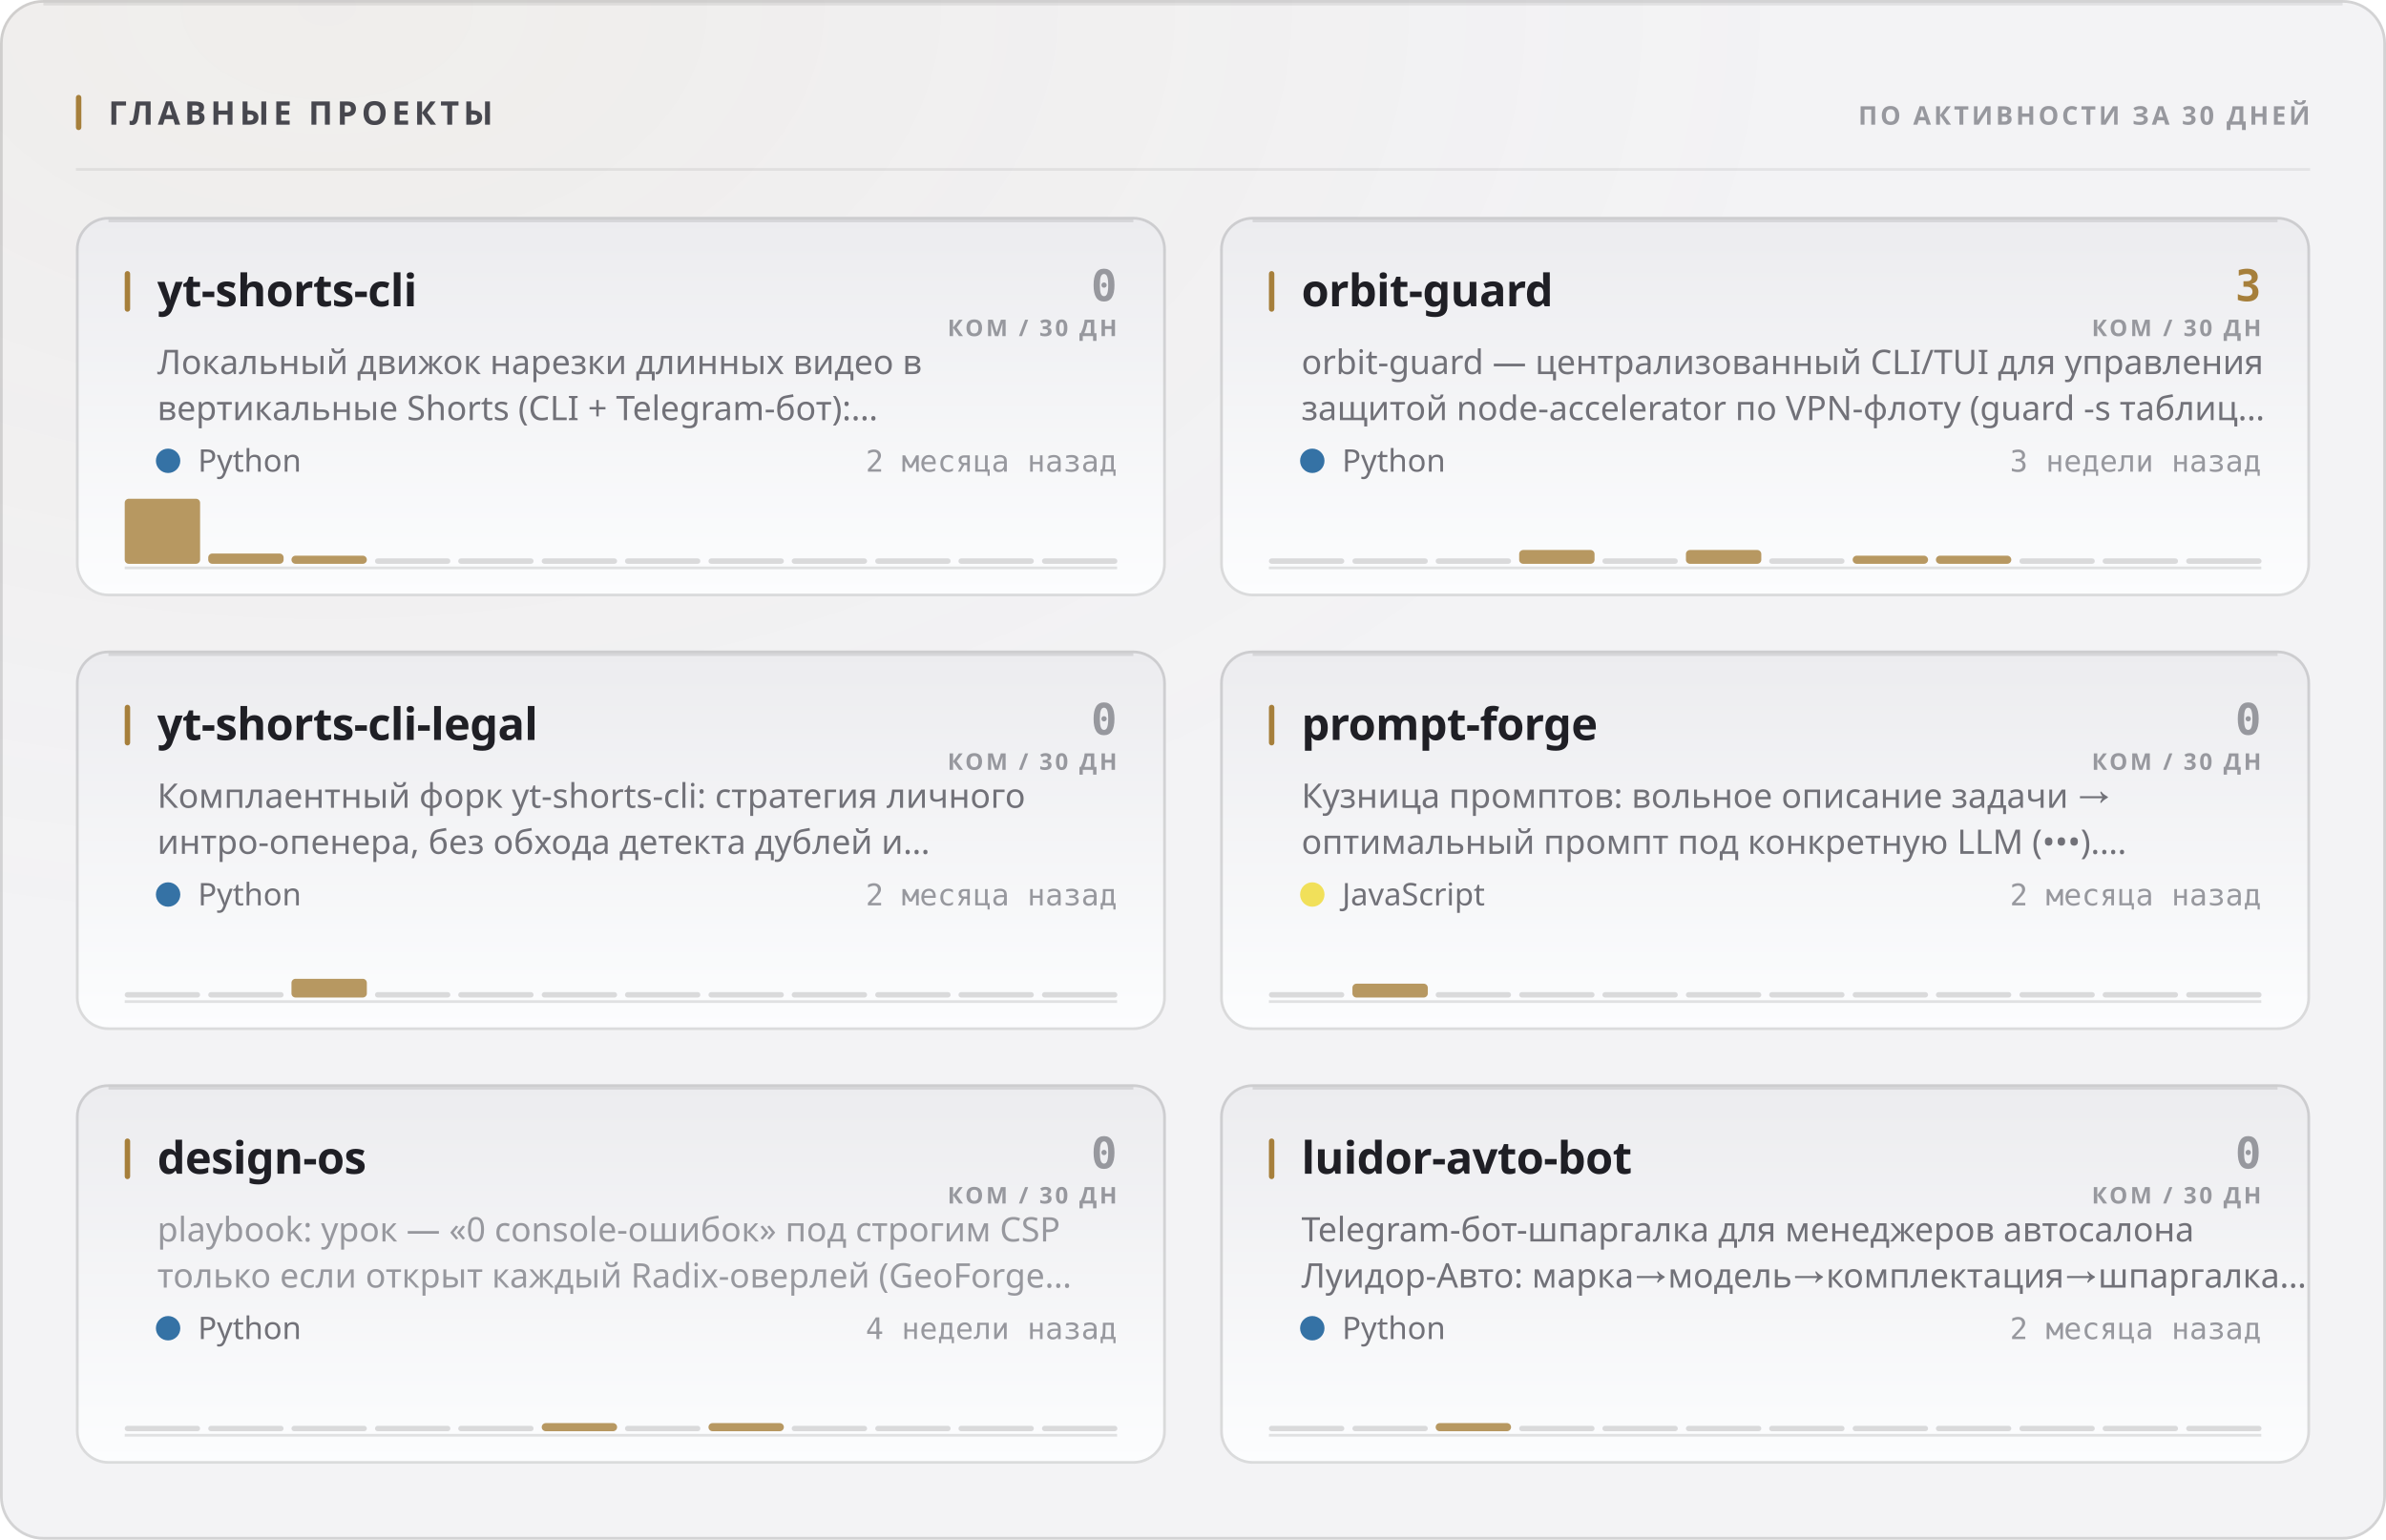
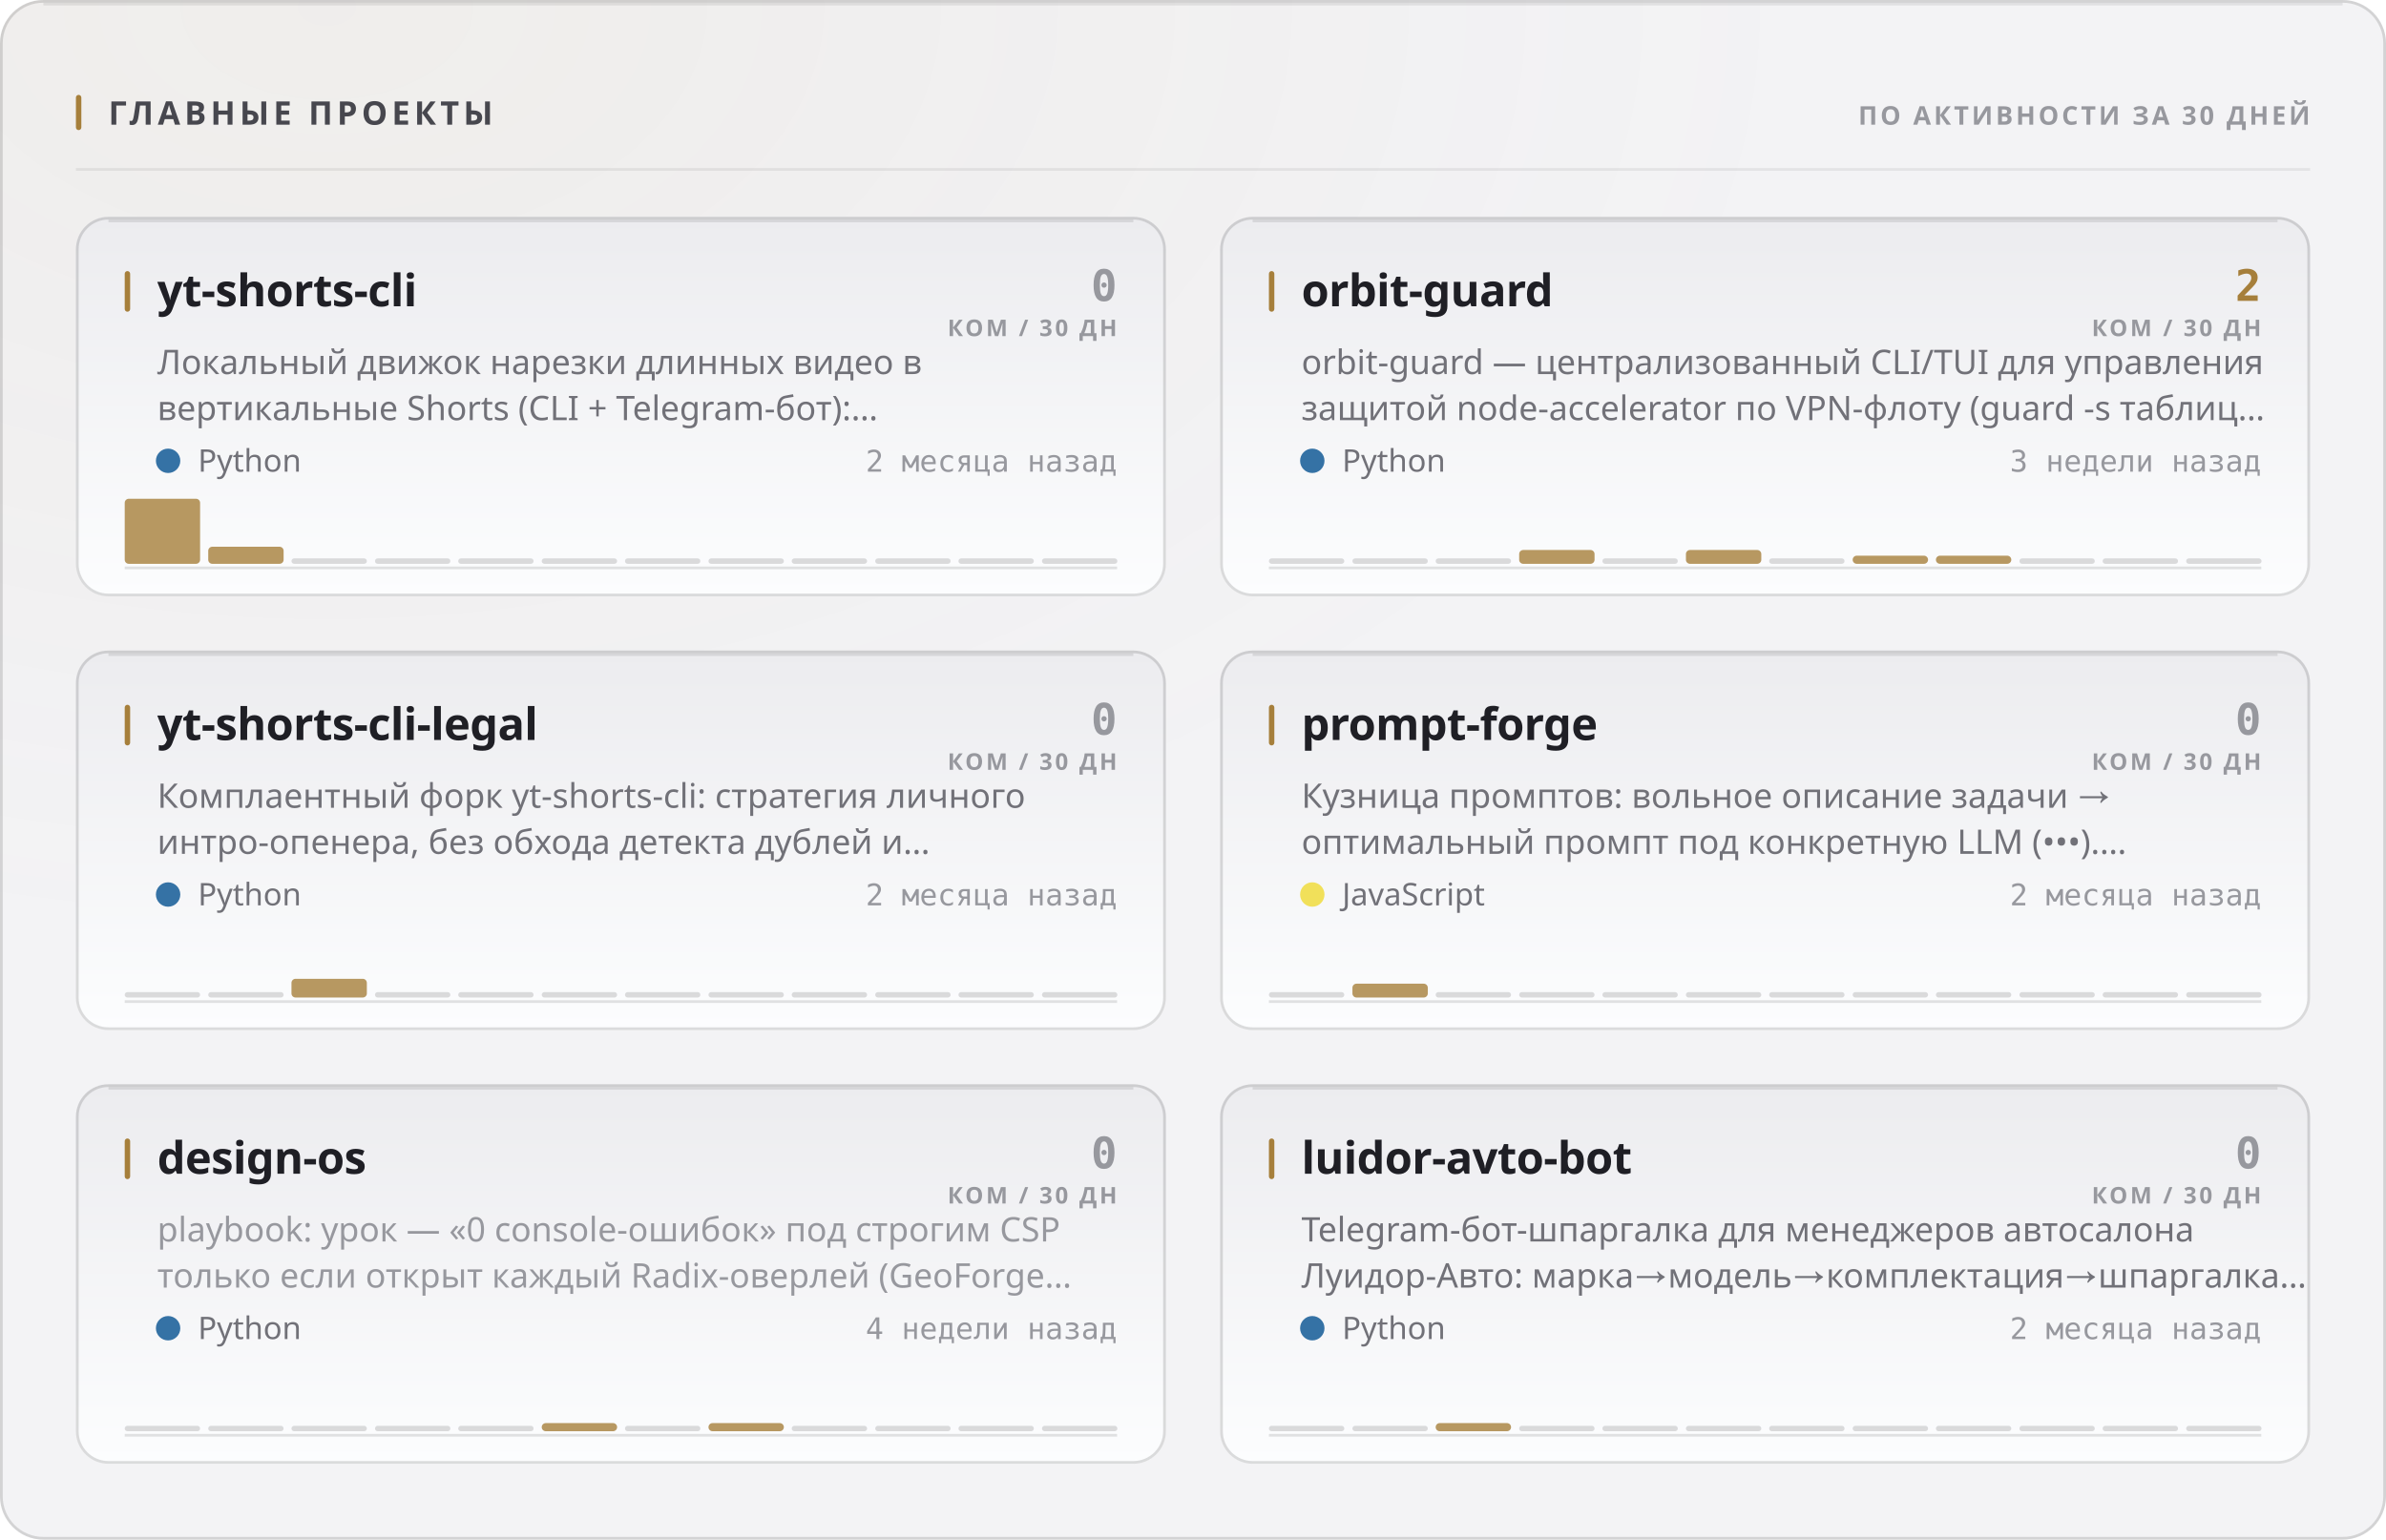
<svg xmlns="http://www.w3.org/2000/svg" width="880" height="568" viewBox="0 0 880 568" role="img">
  <style>
  text { font-family: -apple-system, BlinkMacSystemFont, 'Segoe UI', 'Noto Sans', Helvetica, Arial, sans-serif; }
  .mono { font-family: ui-monospace, 'SF Mono', 'Cascadia Mono', 'DejaVu Sans Mono', Menlo, Consolas, monospace; font-variant-numeric: tabular-nums; }
  .caps { letter-spacing: .1em; text-transform: uppercase; }

  @keyframes sheen  { from { transform: translateX(-120%); } to { transform: translateX(260%); } }
  @keyframes rise   { from { opacity: 0; transform: translateY(6px); } to { opacity: 1; transform: none; } }
  @keyframes slide  { from { opacity: 0; transform: translateX(-8px); } to { opacity: 1; transform: none; } }
  @keyframes grow   { from { transform: scaleY(0); } to { transform: scaleY(1); } }
  @keyframes widen  { from { transform: scaleX(0); } to { transform: scaleX(1); } }
  @keyframes draw   { from { stroke-dashoffset: 200; } to { stroke-dashoffset: 0; } }

  .sheen { animation: sheen 5.5s cubic-bezier(.45,0,.2,1) infinite; }
  .rise  { animation: rise .5s cubic-bezier(.16,1,.3,1) both; }
  .slide { animation: slide .42s cubic-bezier(.16,1,.3,1) both; }
  .bar   { transform-box: fill-box; transform-origin: 50% 100%;
           animation: grow .62s cubic-bezier(.16,1,.3,1) both; }
  .fill  { transform-box: fill-box; transform-origin: 0% 50%;
           animation: widen .8s cubic-bezier(.16,1,.3,1) both; }
  /* The hidden start state lives in the keyframes, never in the static rule.
     A renderer that ignores CSS animations then falls back to the FINISHED
     state — a drawn line, visible text — instead of an empty panel. */
  .spark { stroke-dasharray: 200;
           animation: draw 1.1s cubic-bezier(.16,1,.3,1) both; }

  @media (prefers-reduced-motion: reduce) {
    .sheen { animation: none; opacity: 0; }
    .rise, .slide, .bar, .fill, .spark { animation: none; opacity: 1; transform: none;
                                         stroke-dashoffset: 0; }
  }</style>
  <defs>
    <filter id="grain1" x="0" y="0" width="100%" height="100%">
      <feTurbulence type="fractalNoise" baseFrequency="0.82" numOctaves="3" stitchTiles="stitch" />
      <feColorMatrix type="saturate" values="0" />
    </filter>
    <radialGradient id="wash2" cx="14%" cy="0%" r="62%">
      <stop offset="0%" stop-color="#a67f3b" stop-opacity="0.05" />
      <stop offset="100%" stop-color="#a67f3b" stop-opacity="0" />
    </radialGradient>
    <linearGradient id="cardfill3" x1="0" y1="0" x2="0" y2="1">
      <stop offset="0%" stop-color="#ececef" />
      <stop offset="100%" stop-color="#fcfdfe" />
    </linearGradient>
    <linearGradient id="cardfill4" x1="0" y1="0" x2="0" y2="1">
      <stop offset="0%" stop-color="#ececef" />
      <stop offset="100%" stop-color="#fcfdfe" />
    </linearGradient>
    <linearGradient id="cardfill5" x1="0" y1="0" x2="0" y2="1">
      <stop offset="0%" stop-color="#ececef" />
      <stop offset="100%" stop-color="#fcfdfe" />
    </linearGradient>
    <linearGradient id="cardfill6" x1="0" y1="0" x2="0" y2="1">
      <stop offset="0%" stop-color="#ececef" />
      <stop offset="100%" stop-color="#fcfdfe" />
    </linearGradient>
    <linearGradient id="cardfill7" x1="0" y1="0" x2="0" y2="1">
      <stop offset="0%" stop-color="#ececef" />
      <stop offset="100%" stop-color="#fcfdfe" />
    </linearGradient>
    <linearGradient id="cardfill8" x1="0" y1="0" x2="0" y2="1">
      <stop offset="0%" stop-color="#ececef" />
      <stop offset="100%" stop-color="#fcfdfe" />
    </linearGradient>
  </defs>
  <rect width="880" height="568" rx="16" fill="#f3f3f5" />
  <rect width="880" height="568" rx="16" fill="url(#wash2)" />
  <rect width="880" height="568" rx="16" filter="url(#grain1)" opacity="0.035" style="mix-blend-mode:overlay" />
  <rect x=".5" y=".5" width="879" height="567" rx="15.5" fill="none" stroke="rgba(10,10,12,0.14)" />
  <path d="M16 1.5 H864" stroke="rgba(10,10,12,0.08)" stroke-width="1" fill="none" />
  <rect x="28" y="35" width="2" height="13" rx="1" fill="#a67f3b" />
  <text x="40" y="46" font-size="12" font-weight="700" fill="#47474e" letter-spacing="0.13em">ГЛАВНЫЕ ПРОЕКТЫ</text>
  <text x="852" y="46" font-size="9.5" font-weight="600" fill="#97989e" text-anchor="end" letter-spacing="0.11em">ПО АКТИВНОСТИ ЗА 30 ДНЕЙ</text>
  <path d="M28 62.5 H852" stroke="rgba(10,10,12,0.07)" stroke-width="1" />
  <g class="rise" opacity="1" style="">
    <rect x="28" y="80" width="402" height="140" rx="12" fill="url(#cardfill3)" />
    <rect x="28.5" y="80.5" width="401" height="139" rx="11.5" fill="none" stroke="rgba(10,10,12,0.14)" />
    <path d="M40 81.5 H418" stroke="rgba(10,10,12,0.1)" stroke-width="1" fill="none" />
    <rect x="46" y="100" width="2" height="15" rx="1" fill="#a67f3b" />
    <text x="58" y="113" font-size="16.5" font-weight="700" fill="#1f1f25" letter-spacing="-0.01em">yt-shorts-cli</text>
    <text x="412" y="111" font-size="16" font-weight="700" fill="#97989e" text-anchor="end" class="mono">0</text>
    <text x="412" y="124" font-size="8.5" font-weight="600" fill="#97989e" text-anchor="end" letter-spacing="0.11em">КОМ / 30 ДН</text>
    <text x="58" y="138" font-size="12.5" font-weight="400" fill="#717178">Локальный движок нарезки длинных видео в</text>
    <text x="58" y="155" font-size="12.5" font-weight="400" fill="#717178">вертикальные Shorts (CLI + Telegram-бот):…</text>
    <circle cx="62" cy="170" r="4.5" fill="#3572A5" />
    <text x="73" y="174" font-size="11.5" font-weight="400" fill="#717178">Python</text>
    <text x="412" y="174" font-size="11" font-weight="400" fill="#97989e" text-anchor="end" class="mono">2 месяца назад</text>
    <path d="M46 209.5 H412" stroke="rgba(10,10,12,0.112)" stroke-width="1" />
    <g class="bar" style="animation-delay:0.18s">
      <rect x="46.0" y="184.0" width="27.8" height="24.0" rx="1.5" fill="#a67f3b" opacity="0.8" />
-       <rect x="76.8" y="204.2" width="27.8" height="3.8" rx="1.5" fill="#a67f3b" opacity="0.8" />
-       <rect x="107.5" y="205.0" width="27.8" height="3.0" rx="1.5" fill="#a67f3b" opacity="0.8" />
+       <rect x="76.8" y="201.7" width="27.8" height="6.3" rx="1.5" fill="#a67f3b" opacity="0.8" />
+       <rect x="107.5" y="206.0" width="27.8" height="2" rx="1" fill="rgba(10,10,12,0.14)" />
      <rect x="138.3" y="206.0" width="27.8" height="2" rx="1" fill="rgba(10,10,12,0.14)" />
      <rect x="169.0" y="206.0" width="27.8" height="2" rx="1" fill="rgba(10,10,12,0.14)" />
      <rect x="199.8" y="206.0" width="27.8" height="2" rx="1" fill="rgba(10,10,12,0.14)" />
      <rect x="230.5" y="206.0" width="27.8" height="2" rx="1" fill="rgba(10,10,12,0.14)" />
      <rect x="261.3" y="206.0" width="27.8" height="2" rx="1" fill="rgba(10,10,12,0.14)" />
      <rect x="292.0" y="206.0" width="27.8" height="2" rx="1" fill="rgba(10,10,12,0.14)" />
      <rect x="322.8" y="206.0" width="27.8" height="2" rx="1" fill="rgba(10,10,12,0.14)" />
      <rect x="353.5" y="206.0" width="27.8" height="2" rx="1" fill="rgba(10,10,12,0.14)" />
      <rect x="384.3" y="206.0" width="27.8" height="2" rx="1" fill="rgba(10,10,12,0.14)" />
    </g>
  </g>
  <g class="rise" opacity="1" style=" animation-delay:0.055s;">
    <rect x="450" y="80" width="402" height="140" rx="12" fill="url(#cardfill4)" />
    <rect x="450.5" y="80.5" width="401" height="139" rx="11.5" fill="none" stroke="rgba(10,10,12,0.14)" />
    <path d="M462 81.5 H840" stroke="rgba(10,10,12,0.1)" stroke-width="1" fill="none" />
    <rect x="468" y="100" width="2" height="15" rx="1" fill="#a67f3b" />
    <text x="480" y="113" font-size="16.5" font-weight="700" fill="#1f1f25" letter-spacing="-0.01em">orbit-guard</text>
-     <text x="834" y="111" font-size="16" font-weight="700" fill="#a67f3b" text-anchor="end" class="mono">3</text>
+     <text x="834" y="111" font-size="16" font-weight="700" fill="#a67f3b" text-anchor="end" class="mono">2</text>
    <text x="834" y="124" font-size="8.5" font-weight="600" fill="#97989e" text-anchor="end" letter-spacing="0.11em">КОМ / 30 ДН</text>
    <text x="480" y="138" font-size="12.5" font-weight="400" fill="#717178">orbit-guard — централизованный CLI/TUI для управления</text>
    <text x="480" y="155" font-size="12.5" font-weight="400" fill="#717178">защитой node-accelerator по VPN-флоту (guard -s таблиц…</text>
    <circle cx="484" cy="170" r="4.5" fill="#3572A5" />
    <text x="495" y="174" font-size="11.5" font-weight="400" fill="#717178">Python</text>
    <text x="834" y="174" font-size="11" font-weight="400" fill="#97989e" text-anchor="end" class="mono">3 недели назад</text>
    <path d="M468 209.5 H834" stroke="rgba(10,10,12,0.112)" stroke-width="1" />
    <g class="bar" style="animation-delay:0.24s">
      <rect x="468.0" y="206.0" width="27.8" height="2" rx="1" fill="rgba(10,10,12,0.14)" />
      <rect x="498.8" y="206.0" width="27.8" height="2" rx="1" fill="rgba(10,10,12,0.14)" />
      <rect x="529.5" y="206.0" width="27.8" height="2" rx="1" fill="rgba(10,10,12,0.14)" />
      <rect x="560.3" y="202.9" width="27.8" height="5.1" rx="1.5" fill="#a67f3b" opacity="0.8" />
      <rect x="591.0" y="206.0" width="27.8" height="2" rx="1" fill="rgba(10,10,12,0.14)" />
      <rect x="621.8" y="202.9" width="27.8" height="5.1" rx="1.5" fill="#a67f3b" opacity="0.8" />
      <rect x="652.5" y="206.0" width="27.8" height="2" rx="1" fill="rgba(10,10,12,0.14)" />
      <rect x="683.3" y="205.0" width="27.8" height="3.0" rx="1.5" fill="#a67f3b" opacity="0.8" />
      <rect x="714.0" y="205.0" width="27.8" height="3.0" rx="1.5" fill="#a67f3b" opacity="0.8" />
      <rect x="744.8" y="206.0" width="27.8" height="2" rx="1" fill="rgba(10,10,12,0.14)" />
      <rect x="775.5" y="206.0" width="27.8" height="2" rx="1" fill="rgba(10,10,12,0.14)" />
      <rect x="806.3" y="206.0" width="27.8" height="2" rx="1" fill="rgba(10,10,12,0.14)" />
    </g>
  </g>
  <g class="rise" opacity="1" style=" animation-delay:0.110s;">
    <rect x="28" y="240" width="402" height="140" rx="12" fill="url(#cardfill5)" />
    <rect x="28.5" y="240.5" width="401" height="139" rx="11.5" fill="none" stroke="rgba(10,10,12,0.14)" />
    <path d="M40 241.5 H418" stroke="rgba(10,10,12,0.1)" stroke-width="1" fill="none" />
    <rect x="46" y="260" width="2" height="15" rx="1" fill="#a67f3b" />
    <text x="58" y="273" font-size="16.5" font-weight="700" fill="#1f1f25" letter-spacing="-0.01em">yt-shorts-cli-legal</text>
    <text x="412" y="271" font-size="16" font-weight="700" fill="#97989e" text-anchor="end" class="mono">0</text>
    <text x="412" y="284" font-size="8.5" font-weight="600" fill="#97989e" text-anchor="end" letter-spacing="0.11em">КОМ / 30 ДН</text>
    <text x="58" y="298" font-size="12.5" font-weight="400" fill="#717178">Комплаентный форк yt-shorts-cli: стратегия личного</text>
    <text x="58" y="315" font-size="12.5" font-weight="400" fill="#717178">интро-опенера, без обхода детекта дублей и…</text>
    <circle cx="62" cy="330" r="4.5" fill="#3572A5" />
    <text x="73" y="334" font-size="11.5" font-weight="400" fill="#717178">Python</text>
    <text x="412" y="334" font-size="11" font-weight="400" fill="#97989e" text-anchor="end" class="mono">2 месяца назад</text>
    <path d="M46 369.5 H412" stroke="rgba(10,10,12,0.112)" stroke-width="1" />
    <g class="bar" style="animation-delay:0.3s">
      <rect x="46.0" y="366.0" width="27.8" height="2" rx="1" fill="rgba(10,10,12,0.14)" />
      <rect x="76.8" y="366.0" width="27.8" height="2" rx="1" fill="rgba(10,10,12,0.14)" />
      <rect x="107.5" y="361.1" width="27.8" height="6.9" rx="1.5" fill="#a67f3b" opacity="0.8" />
      <rect x="138.3" y="366.0" width="27.8" height="2" rx="1" fill="rgba(10,10,12,0.14)" />
      <rect x="169.0" y="366.0" width="27.8" height="2" rx="1" fill="rgba(10,10,12,0.14)" />
      <rect x="199.8" y="366.0" width="27.8" height="2" rx="1" fill="rgba(10,10,12,0.14)" />
      <rect x="230.5" y="366.0" width="27.8" height="2" rx="1" fill="rgba(10,10,12,0.14)" />
      <rect x="261.3" y="366.0" width="27.8" height="2" rx="1" fill="rgba(10,10,12,0.14)" />
      <rect x="292.0" y="366.0" width="27.8" height="2" rx="1" fill="rgba(10,10,12,0.14)" />
      <rect x="322.8" y="366.0" width="27.8" height="2" rx="1" fill="rgba(10,10,12,0.14)" />
      <rect x="353.5" y="366.0" width="27.8" height="2" rx="1" fill="rgba(10,10,12,0.14)" />
      <rect x="384.3" y="366.0" width="27.8" height="2" rx="1" fill="rgba(10,10,12,0.14)" />
    </g>
  </g>
  <g class="rise" opacity="1" style=" animation-delay:0.165s;">
    <rect x="450" y="240" width="402" height="140" rx="12" fill="url(#cardfill6)" />
    <rect x="450.5" y="240.5" width="401" height="139" rx="11.5" fill="none" stroke="rgba(10,10,12,0.14)" />
    <path d="M462 241.5 H840" stroke="rgba(10,10,12,0.1)" stroke-width="1" fill="none" />
    <rect x="468" y="260" width="2" height="15" rx="1" fill="#a67f3b" />
    <text x="480" y="273" font-size="16.5" font-weight="700" fill="#1f1f25" letter-spacing="-0.01em">prompt-forge</text>
    <text x="834" y="271" font-size="16" font-weight="700" fill="#97989e" text-anchor="end" class="mono">0</text>
    <text x="834" y="284" font-size="8.5" font-weight="600" fill="#97989e" text-anchor="end" letter-spacing="0.11em">КОМ / 30 ДН</text>
    <text x="480" y="298" font-size="12.5" font-weight="400" fill="#717178">Кузница промптов: вольное описание задачи →</text>
    <text x="480" y="315" font-size="12.5" font-weight="400" fill="#717178">оптимальный промпт под конкретную LLM (•••).…</text>
    <circle cx="484" cy="330" r="4.5" fill="#f1e05a" />
    <text x="495" y="334" font-size="11.5" font-weight="400" fill="#717178">JavaScript</text>
    <text x="834" y="334" font-size="11" font-weight="400" fill="#97989e" text-anchor="end" class="mono">2 месяца назад</text>
    <path d="M468 369.5 H834" stroke="rgba(10,10,12,0.112)" stroke-width="1" />
    <g class="bar" style="animation-delay:0.36s">
      <rect x="468.0" y="366.0" width="27.8" height="2" rx="1" fill="rgba(10,10,12,0.14)" />
      <rect x="498.8" y="362.9" width="27.8" height="5.1" rx="1.5" fill="#a67f3b" opacity="0.8" />
      <rect x="529.5" y="366.0" width="27.8" height="2" rx="1" fill="rgba(10,10,12,0.14)" />
      <rect x="560.3" y="366.0" width="27.8" height="2" rx="1" fill="rgba(10,10,12,0.14)" />
      <rect x="591.0" y="366.0" width="27.8" height="2" rx="1" fill="rgba(10,10,12,0.14)" />
      <rect x="621.8" y="366.0" width="27.8" height="2" rx="1" fill="rgba(10,10,12,0.14)" />
      <rect x="652.5" y="366.0" width="27.8" height="2" rx="1" fill="rgba(10,10,12,0.14)" />
      <rect x="683.3" y="366.0" width="27.8" height="2" rx="1" fill="rgba(10,10,12,0.14)" />
      <rect x="714.0" y="366.0" width="27.8" height="2" rx="1" fill="rgba(10,10,12,0.14)" />
      <rect x="744.8" y="366.0" width="27.8" height="2" rx="1" fill="rgba(10,10,12,0.14)" />
      <rect x="775.5" y="366.0" width="27.8" height="2" rx="1" fill="rgba(10,10,12,0.14)" />
      <rect x="806.3" y="366.0" width="27.8" height="2" rx="1" fill="rgba(10,10,12,0.14)" />
    </g>
  </g>
  <g class="rise" opacity="1" style=" animation-delay:0.220s;">
    <rect x="28" y="400" width="402" height="140" rx="12" fill="url(#cardfill7)" />
    <rect x="28.5" y="400.5" width="401" height="139" rx="11.5" fill="none" stroke="rgba(10,10,12,0.14)" />
    <path d="M40 401.5 H418" stroke="rgba(10,10,12,0.1)" stroke-width="1" fill="none" />
    <rect x="46" y="420" width="2" height="15" rx="1" fill="#a67f3b" />
    <text x="58" y="433" font-size="16.5" font-weight="700" fill="#1f1f25" letter-spacing="-0.01em">design-os</text>
    <text x="412" y="431" font-size="16" font-weight="700" fill="#97989e" text-anchor="end" class="mono">0</text>
    <text x="412" y="444" font-size="8.5" font-weight="600" fill="#97989e" text-anchor="end" letter-spacing="0.11em">КОМ / 30 ДН</text>
    <text x="58" y="458" font-size="12.5" font-weight="400" fill="#97989e">playbook: урок — «0 console-ошибок» под строгим CSP</text>
    <text x="58" y="475" font-size="12.5" font-weight="400" fill="#97989e">только если открыт каждый Radix-оверлей (GeoForge…</text>
    <circle cx="62" cy="490" r="4.5" fill="#3572A5" />
    <text x="73" y="494" font-size="11.5" font-weight="400" fill="#717178">Python</text>
    <text x="412" y="494" font-size="11" font-weight="400" fill="#97989e" text-anchor="end" class="mono">4 недели назад</text>
    <path d="M46 529.5 H412" stroke="rgba(10,10,12,0.112)" stroke-width="1" />
    <g class="bar" style="animation-delay:0.42s">
      <rect x="46.0" y="526.0" width="27.8" height="2" rx="1" fill="rgba(10,10,12,0.14)" />
      <rect x="76.8" y="526.0" width="27.8" height="2" rx="1" fill="rgba(10,10,12,0.14)" />
      <rect x="107.5" y="526.0" width="27.8" height="2" rx="1" fill="rgba(10,10,12,0.14)" />
      <rect x="138.3" y="526.0" width="27.8" height="2" rx="1" fill="rgba(10,10,12,0.14)" />
      <rect x="169.0" y="526.0" width="27.8" height="2" rx="1" fill="rgba(10,10,12,0.14)" />
      <rect x="199.8" y="525.0" width="27.8" height="3.0" rx="1.5" fill="#a67f3b" opacity="0.8" />
      <rect x="230.5" y="526.0" width="27.8" height="2" rx="1" fill="rgba(10,10,12,0.14)" />
      <rect x="261.3" y="525.0" width="27.8" height="3.0" rx="1.5" fill="#a67f3b" opacity="0.8" />
      <rect x="292.0" y="526.0" width="27.8" height="2" rx="1" fill="rgba(10,10,12,0.14)" />
      <rect x="322.8" y="526.0" width="27.8" height="2" rx="1" fill="rgba(10,10,12,0.14)" />
      <rect x="353.5" y="526.0" width="27.8" height="2" rx="1" fill="rgba(10,10,12,0.14)" />
      <rect x="384.3" y="526.0" width="27.8" height="2" rx="1" fill="rgba(10,10,12,0.14)" />
    </g>
  </g>
  <g class="rise" opacity="1" style=" animation-delay:0.275s;">
    <rect x="450" y="400" width="402" height="140" rx="12" fill="url(#cardfill8)" />
    <rect x="450.5" y="400.5" width="401" height="139" rx="11.5" fill="none" stroke="rgba(10,10,12,0.14)" />
    <path d="M462 401.5 H840" stroke="rgba(10,10,12,0.1)" stroke-width="1" fill="none" />
    <rect x="468" y="420" width="2" height="15" rx="1" fill="#a67f3b" />
    <text x="480" y="433" font-size="16.5" font-weight="700" fill="#1f1f25" letter-spacing="-0.01em">luidor-avto-bot</text>
    <text x="834" y="431" font-size="16" font-weight="700" fill="#97989e" text-anchor="end" class="mono">0</text>
    <text x="834" y="444" font-size="8.5" font-weight="600" fill="#97989e" text-anchor="end" letter-spacing="0.11em">КОМ / 30 ДН</text>
    <text x="480" y="458" font-size="12.5" font-weight="400" fill="#717178">Telegram-бот-шпаргалка для менеджеров автосалона</text>
    <text x="480" y="475" font-size="12.5" font-weight="400" fill="#717178">Луидор-Авто: марка→модель→комплектация→шпаргалка…</text>
    <circle cx="484" cy="490" r="4.5" fill="#3572A5" />
    <text x="495" y="494" font-size="11.5" font-weight="400" fill="#717178">Python</text>
    <text x="834" y="494" font-size="11" font-weight="400" fill="#97989e" text-anchor="end" class="mono">2 месяца назад</text>
    <path d="M468 529.5 H834" stroke="rgba(10,10,12,0.112)" stroke-width="1" />
    <g class="bar" style="animation-delay:0.48s">
      <rect x="468.0" y="526.0" width="27.8" height="2" rx="1" fill="rgba(10,10,12,0.14)" />
      <rect x="498.8" y="526.0" width="27.8" height="2" rx="1" fill="rgba(10,10,12,0.14)" />
      <rect x="529.5" y="525.0" width="27.8" height="3.0" rx="1.5" fill="#a67f3b" opacity="0.8" />
      <rect x="560.3" y="526.0" width="27.8" height="2" rx="1" fill="rgba(10,10,12,0.14)" />
      <rect x="591.0" y="526.0" width="27.8" height="2" rx="1" fill="rgba(10,10,12,0.14)" />
      <rect x="621.8" y="526.0" width="27.8" height="2" rx="1" fill="rgba(10,10,12,0.14)" />
      <rect x="652.5" y="526.0" width="27.8" height="2" rx="1" fill="rgba(10,10,12,0.14)" />
      <rect x="683.3" y="526.0" width="27.8" height="2" rx="1" fill="rgba(10,10,12,0.14)" />
      <rect x="714.0" y="526.0" width="27.8" height="2" rx="1" fill="rgba(10,10,12,0.14)" />
      <rect x="744.8" y="526.0" width="27.8" height="2" rx="1" fill="rgba(10,10,12,0.14)" />
      <rect x="775.5" y="526.0" width="27.8" height="2" rx="1" fill="rgba(10,10,12,0.14)" />
      <rect x="806.3" y="526.0" width="27.8" height="2" rx="1" fill="rgba(10,10,12,0.14)" />
    </g>
  </g>
</svg>
